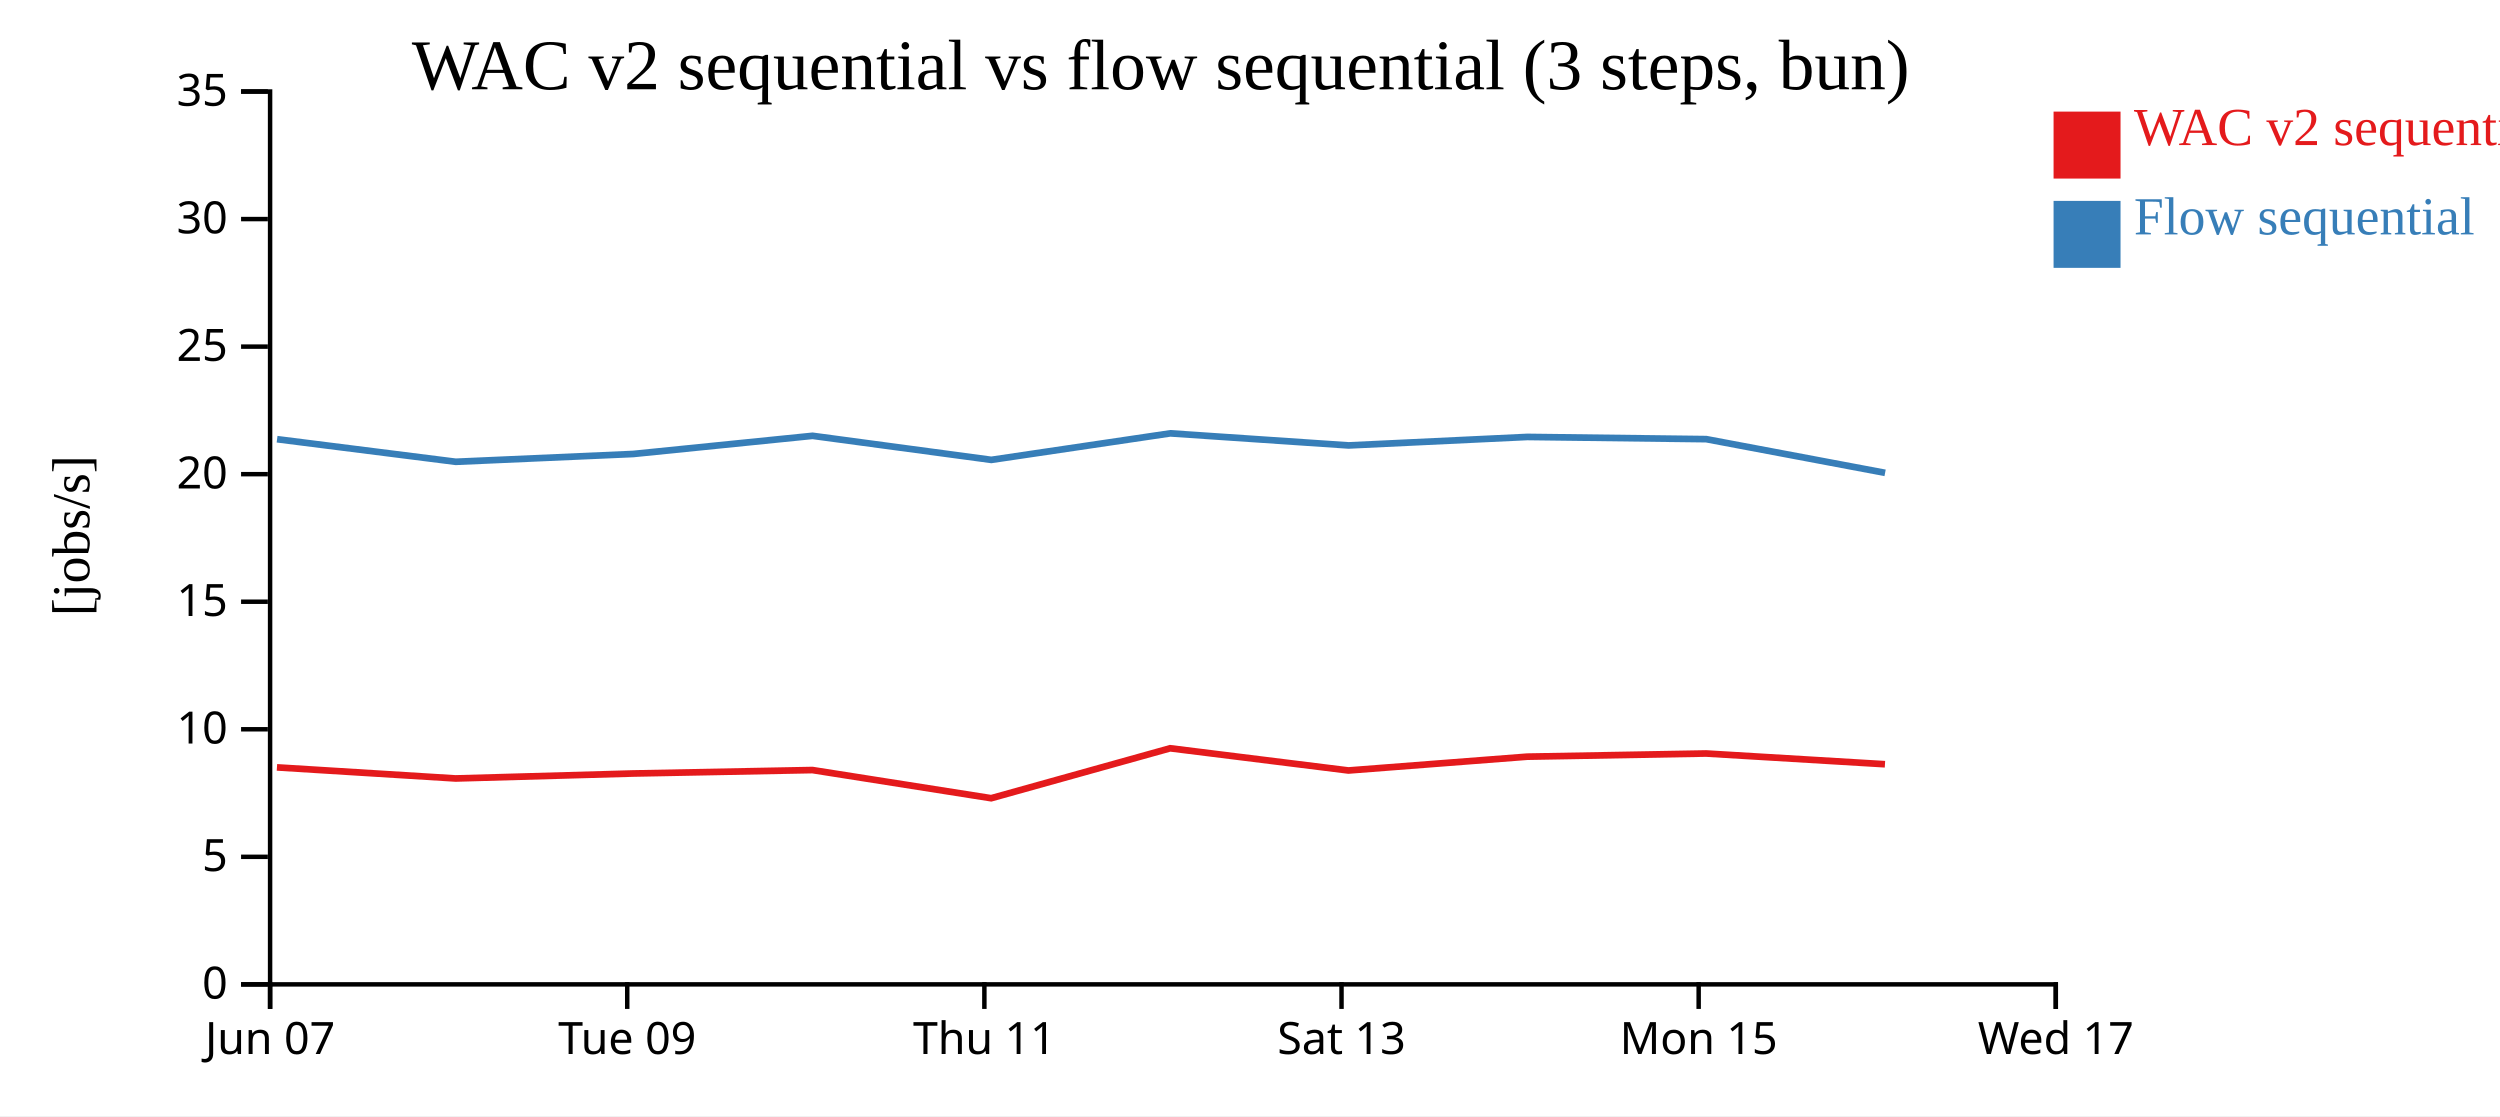
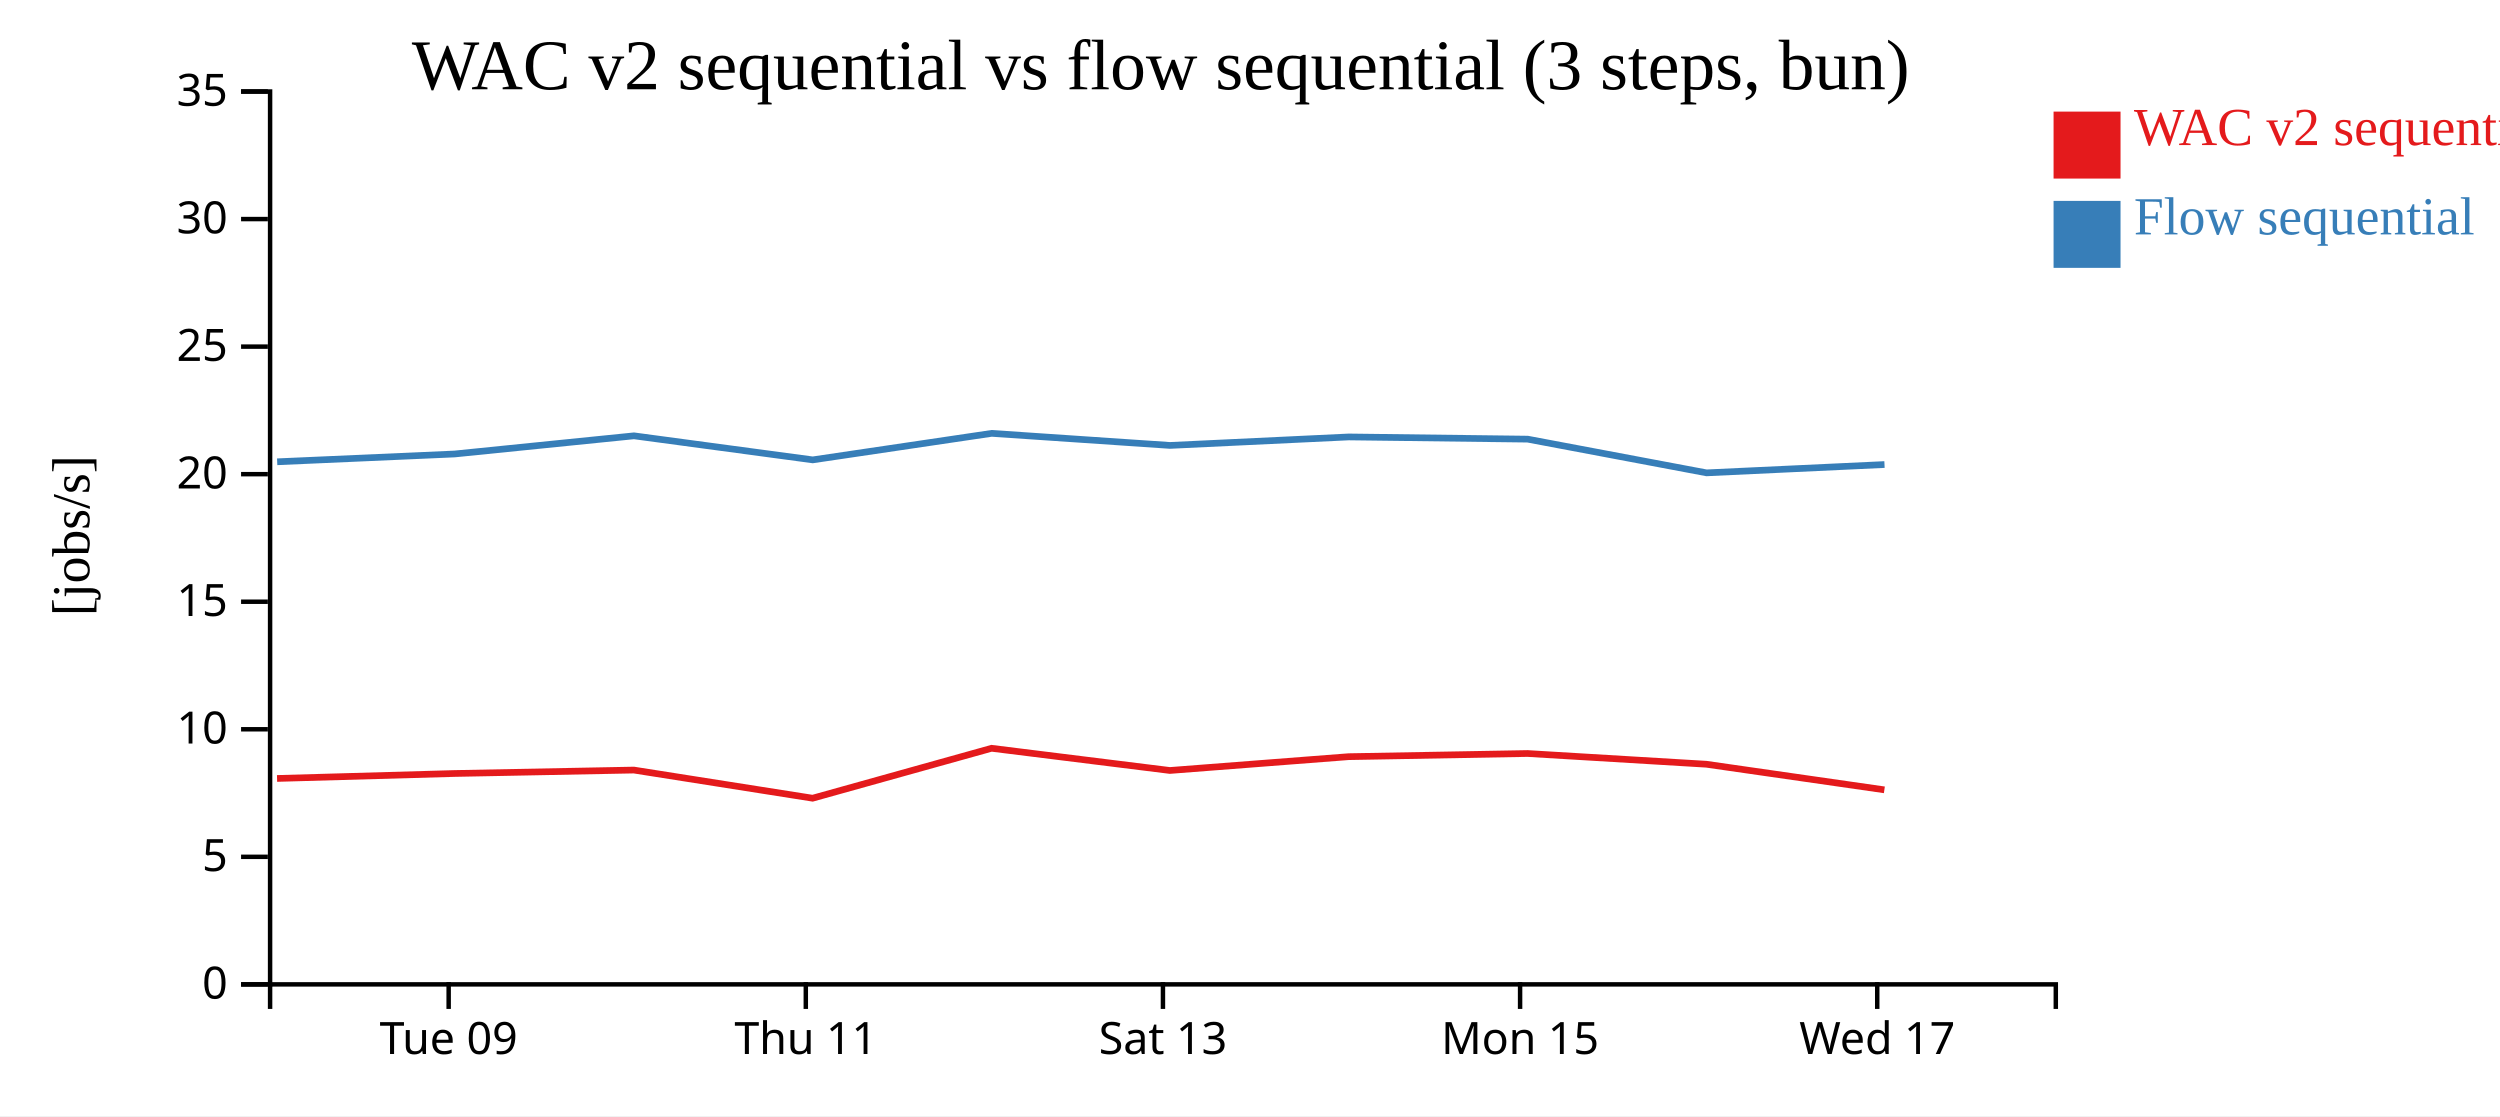
<svg xmlns="http://www.w3.org/2000/svg" width="560" height="250">
  <rect width="100%" height="100%" fill="white" />
  <g transform="translate(60,20)">
    <g transform="translate(0,200)" fill="none" font-size="10" font-family="sans-serif" text-anchor="middle">
      <path class="domain" stroke="currentColor" d="M0.5,6V0.5H400.5V6" />
-       <g class="tick" opacity="1" transform="translate(0.5,0)">
-         <line stroke="currentColor" y2="6" />
-         <text fill="currentColor" y="9" dy="0.71em">Jun 07</text>
-       </g>
-       <g class="tick" opacity="1" transform="translate(80.5,0)">
+       <g class="tick" opacity="1" transform="translate(40.5,0)">
        <line stroke="currentColor" y2="6" />
        <text fill="currentColor" y="9" dy="0.71em">Tue 09</text>
      </g>
-       <g class="tick" opacity="1" transform="translate(160.5,0)">
+       <g class="tick" opacity="1" transform="translate(120.5,0)">
        <line stroke="currentColor" y2="6" />
        <text fill="currentColor" y="9" dy="0.71em">Thu 11</text>
      </g>
-       <g class="tick" opacity="1" transform="translate(240.5,0)">
+       <g class="tick" opacity="1" transform="translate(200.5,0)">
        <line stroke="currentColor" y2="6" />
        <text fill="currentColor" y="9" dy="0.71em">Sat 13</text>
      </g>
-       <g class="tick" opacity="1" transform="translate(320.5,0)">
+       <g class="tick" opacity="1" transform="translate(280.5,0)">
        <line stroke="currentColor" y2="6" />
        <text fill="currentColor" y="9" dy="0.71em">Mon 15</text>
      </g>
-       <g class="tick" opacity="1" transform="translate(400.5,0)">
+       <g class="tick" opacity="1" transform="translate(360.5,0)">
        <line stroke="currentColor" y2="6" />
        <text fill="currentColor" y="9" dy="0.71em">Wed 17</text>
      </g>
    </g>
    <g fill="none" font-size="10" font-family="sans-serif" text-anchor="end">
      <path class="domain" stroke="currentColor" d="M-6,200.5H0.5V0.5H-6" />
      <g class="tick" opacity="1" transform="translate(0,200.5)">
        <line stroke="currentColor" x2="-6" />
        <text fill="currentColor" x="-9" dy="0.32em">0</text>
      </g>
      <g class="tick" opacity="1" transform="translate(0,171.9286)">
        <line stroke="currentColor" x2="-6" />
        <text fill="currentColor" x="-9" dy="0.32em">5</text>
      </g>
      <g class="tick" opacity="1" transform="translate(0,143.3571)">
        <line stroke="currentColor" x2="-6" />
        <text fill="currentColor" x="-9" dy="0.32em">10</text>
      </g>
      <g class="tick" opacity="1" transform="translate(0,114.7857)">
        <line stroke="currentColor" x2="-6" />
        <text fill="currentColor" x="-9" dy="0.32em">15</text>
      </g>
      <g class="tick" opacity="1" transform="translate(0,86.21429)">
        <line stroke="currentColor" x2="-6" />
        <text fill="currentColor" x="-9" dy="0.32em">20</text>
      </g>
      <g class="tick" opacity="1" transform="translate(0,57.64286)">
        <line stroke="currentColor" x2="-6" />
        <text fill="currentColor" x="-9" dy="0.32em">25</text>
      </g>
      <g class="tick" opacity="1" transform="translate(0,29.07143)">
        <line stroke="currentColor" x2="-6" />
        <text fill="currentColor" x="-9" dy="0.32em">30</text>
      </g>
      <g class="tick" opacity="1" transform="translate(0,0.5)">
        <line stroke="currentColor" x2="-6" />
        <text fill="currentColor" x="-9" dy="0.32em">35</text>
      </g>
    </g>
    <text text-anchor="middle" style="font-size: 12px" transform="rotate(-90)" y="-40" x="-100">[jobs/s]</text>
    <text text-anchor="middle" style="font-size: 16px" y="0" x="200">WAC v2 sequential vs flow sequential (3 steps, bun)</text>
-     <path class="line" fill="none" stroke="#e41a1c" stroke-width="1.5" d="M2.035,151.892L42.059,154.375L81.807,153.263L121.984,152.492L162.022,158.801L202.107,147.614L242.051,152.588L282.101,149.494L322.168,148.785L362.232,151.189" />
-     <path class="line" fill="none" stroke="#377eb8" stroke-width="1.5" d="M2.064,78.381L42.089,83.441L81.837,81.692L122.013,77.625L162.053,83.012L202.135,77.072L242.081,79.775L282.13,77.874L322.196,78.368L362.263,85.92" />
+     <path class="line" fill="none" stroke="#e41a1c" stroke-width="1.5" d="M2.059,154.375L41.807,153.263L81.984,152.492L122.022,158.801L162.107,147.614L202.051,152.588L242.101,149.494L282.168,148.785L322.232,151.189L362.097,156.925" />
+     <path class="line" fill="none" stroke="#377eb8" stroke-width="1.5" d="M2.089,83.441L41.837,81.692L82.013,77.625L122.053,83.012L162.135,77.072L202.081,79.775L242.13,77.874L282.196,78.368L322.263,85.92L362.127,84.056" />
    <rect class="dot" x="400" y="5" width="15" height="15" style="fill: #e41a1c;" />
    <rect class="dot" x="400" y="25" width="15" height="15" style="fill: #377eb8;" />
    <text class="label" x="418" y="12.5" style="fill: #e41a1c; alignment-baseline: middle;" text-anchor="left">WAC v2 sequential</text>
    <text class="label" x="418" y="32.5" style="fill: #377eb8; alignment-baseline: middle;" text-anchor="left">Flow sequential</text>
  </g>
</svg>
